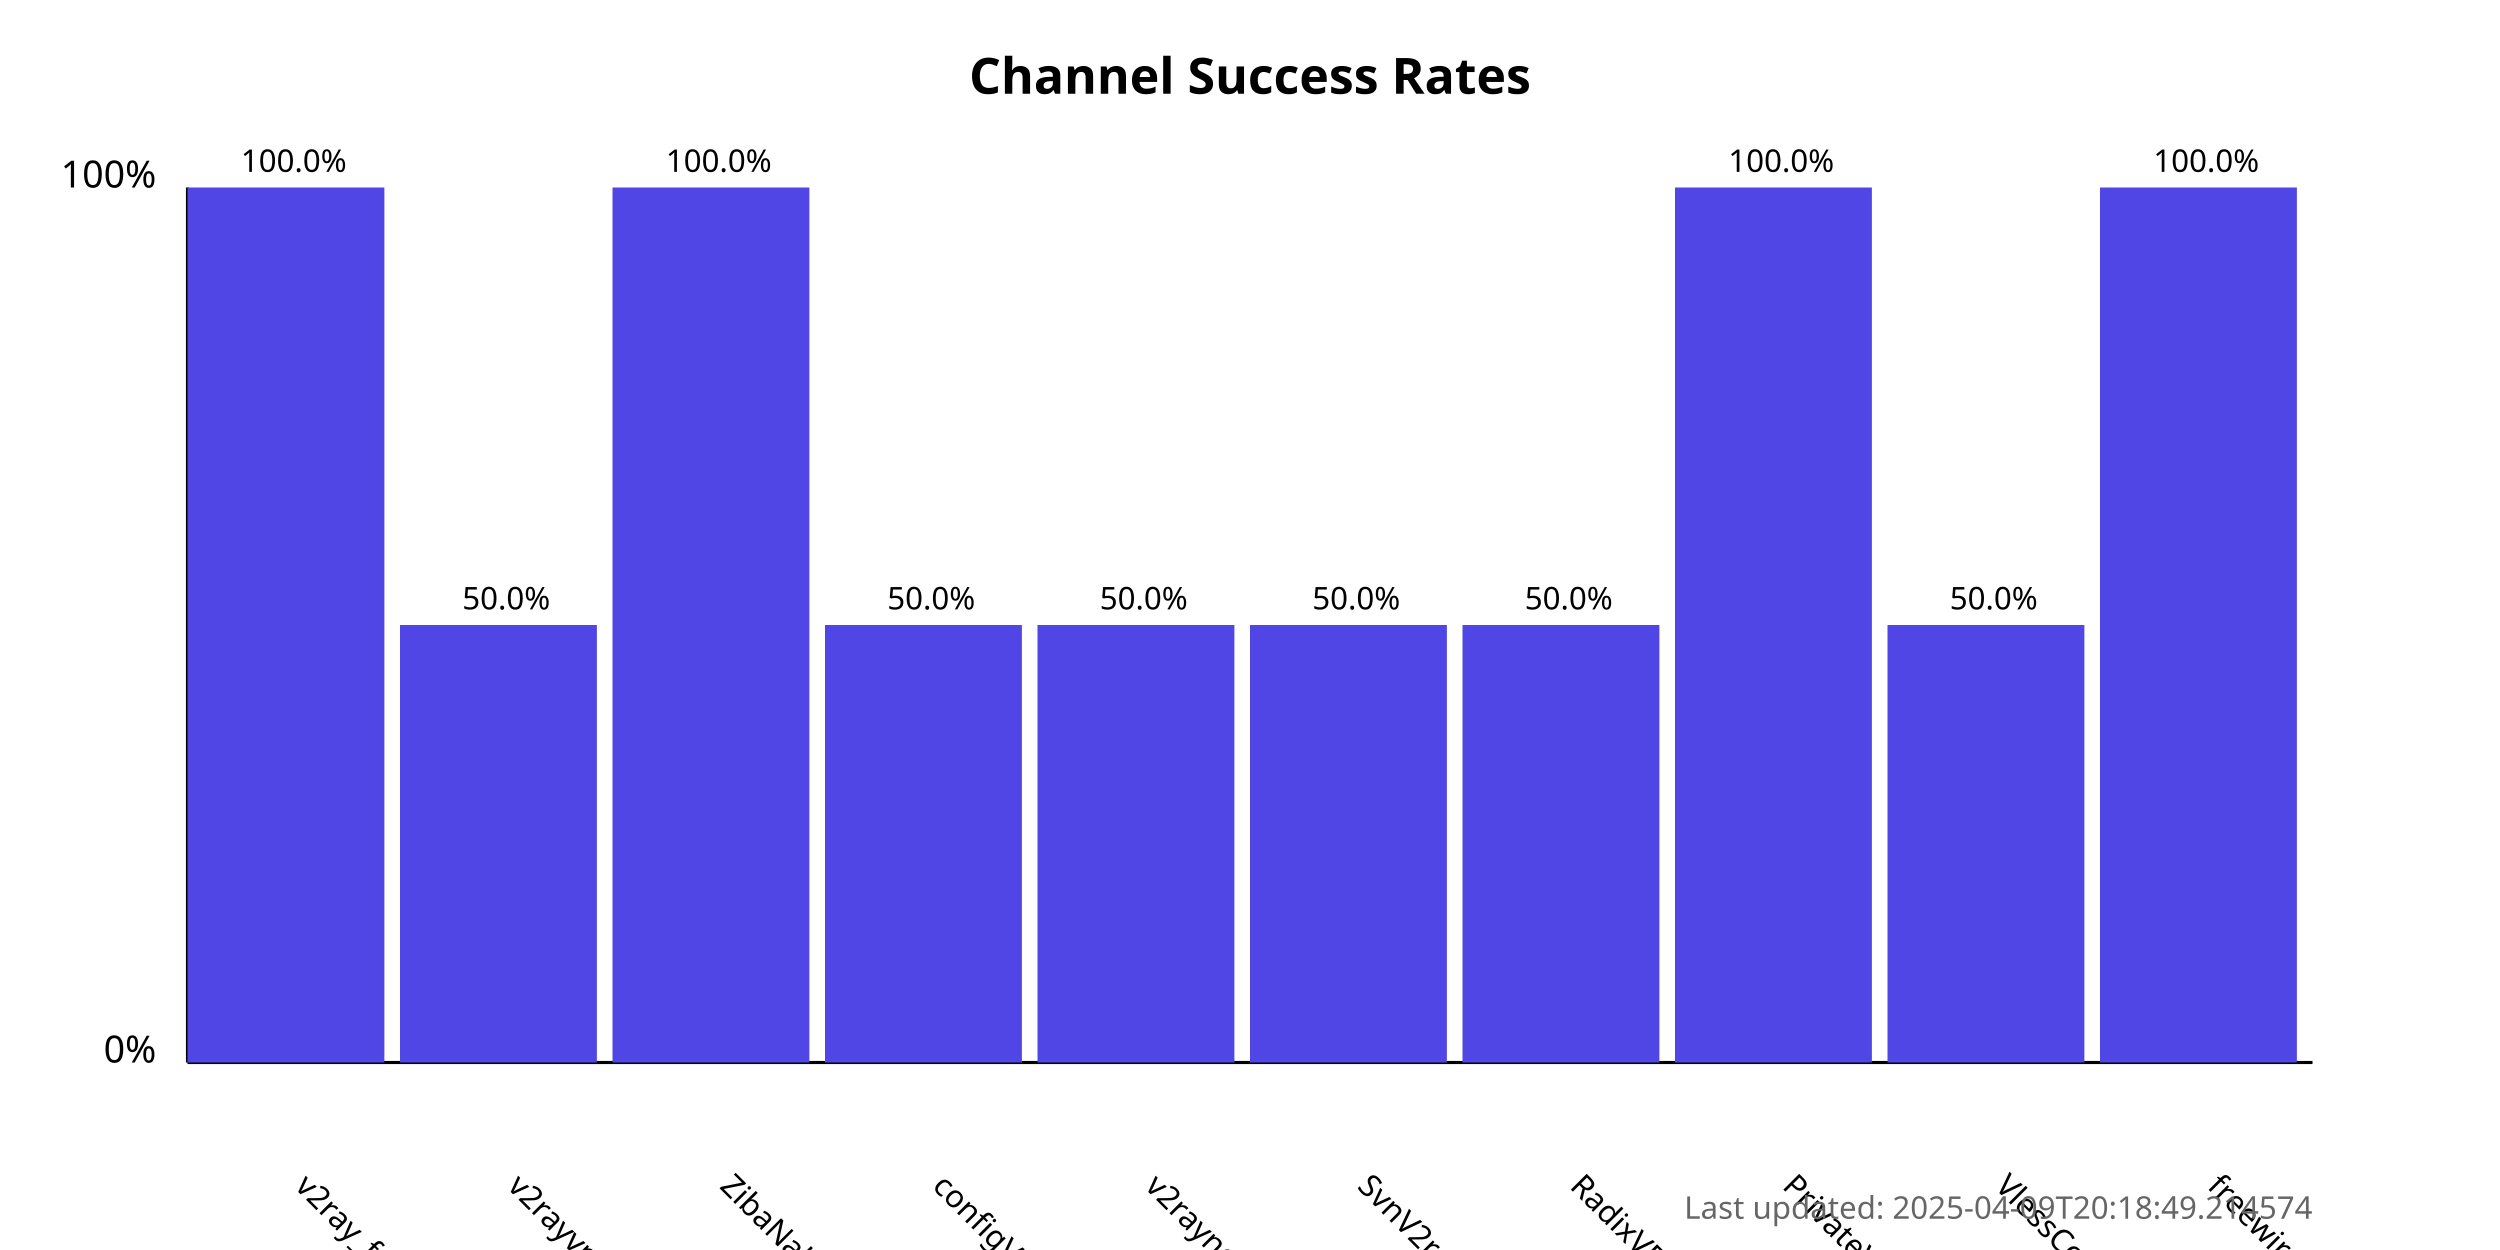
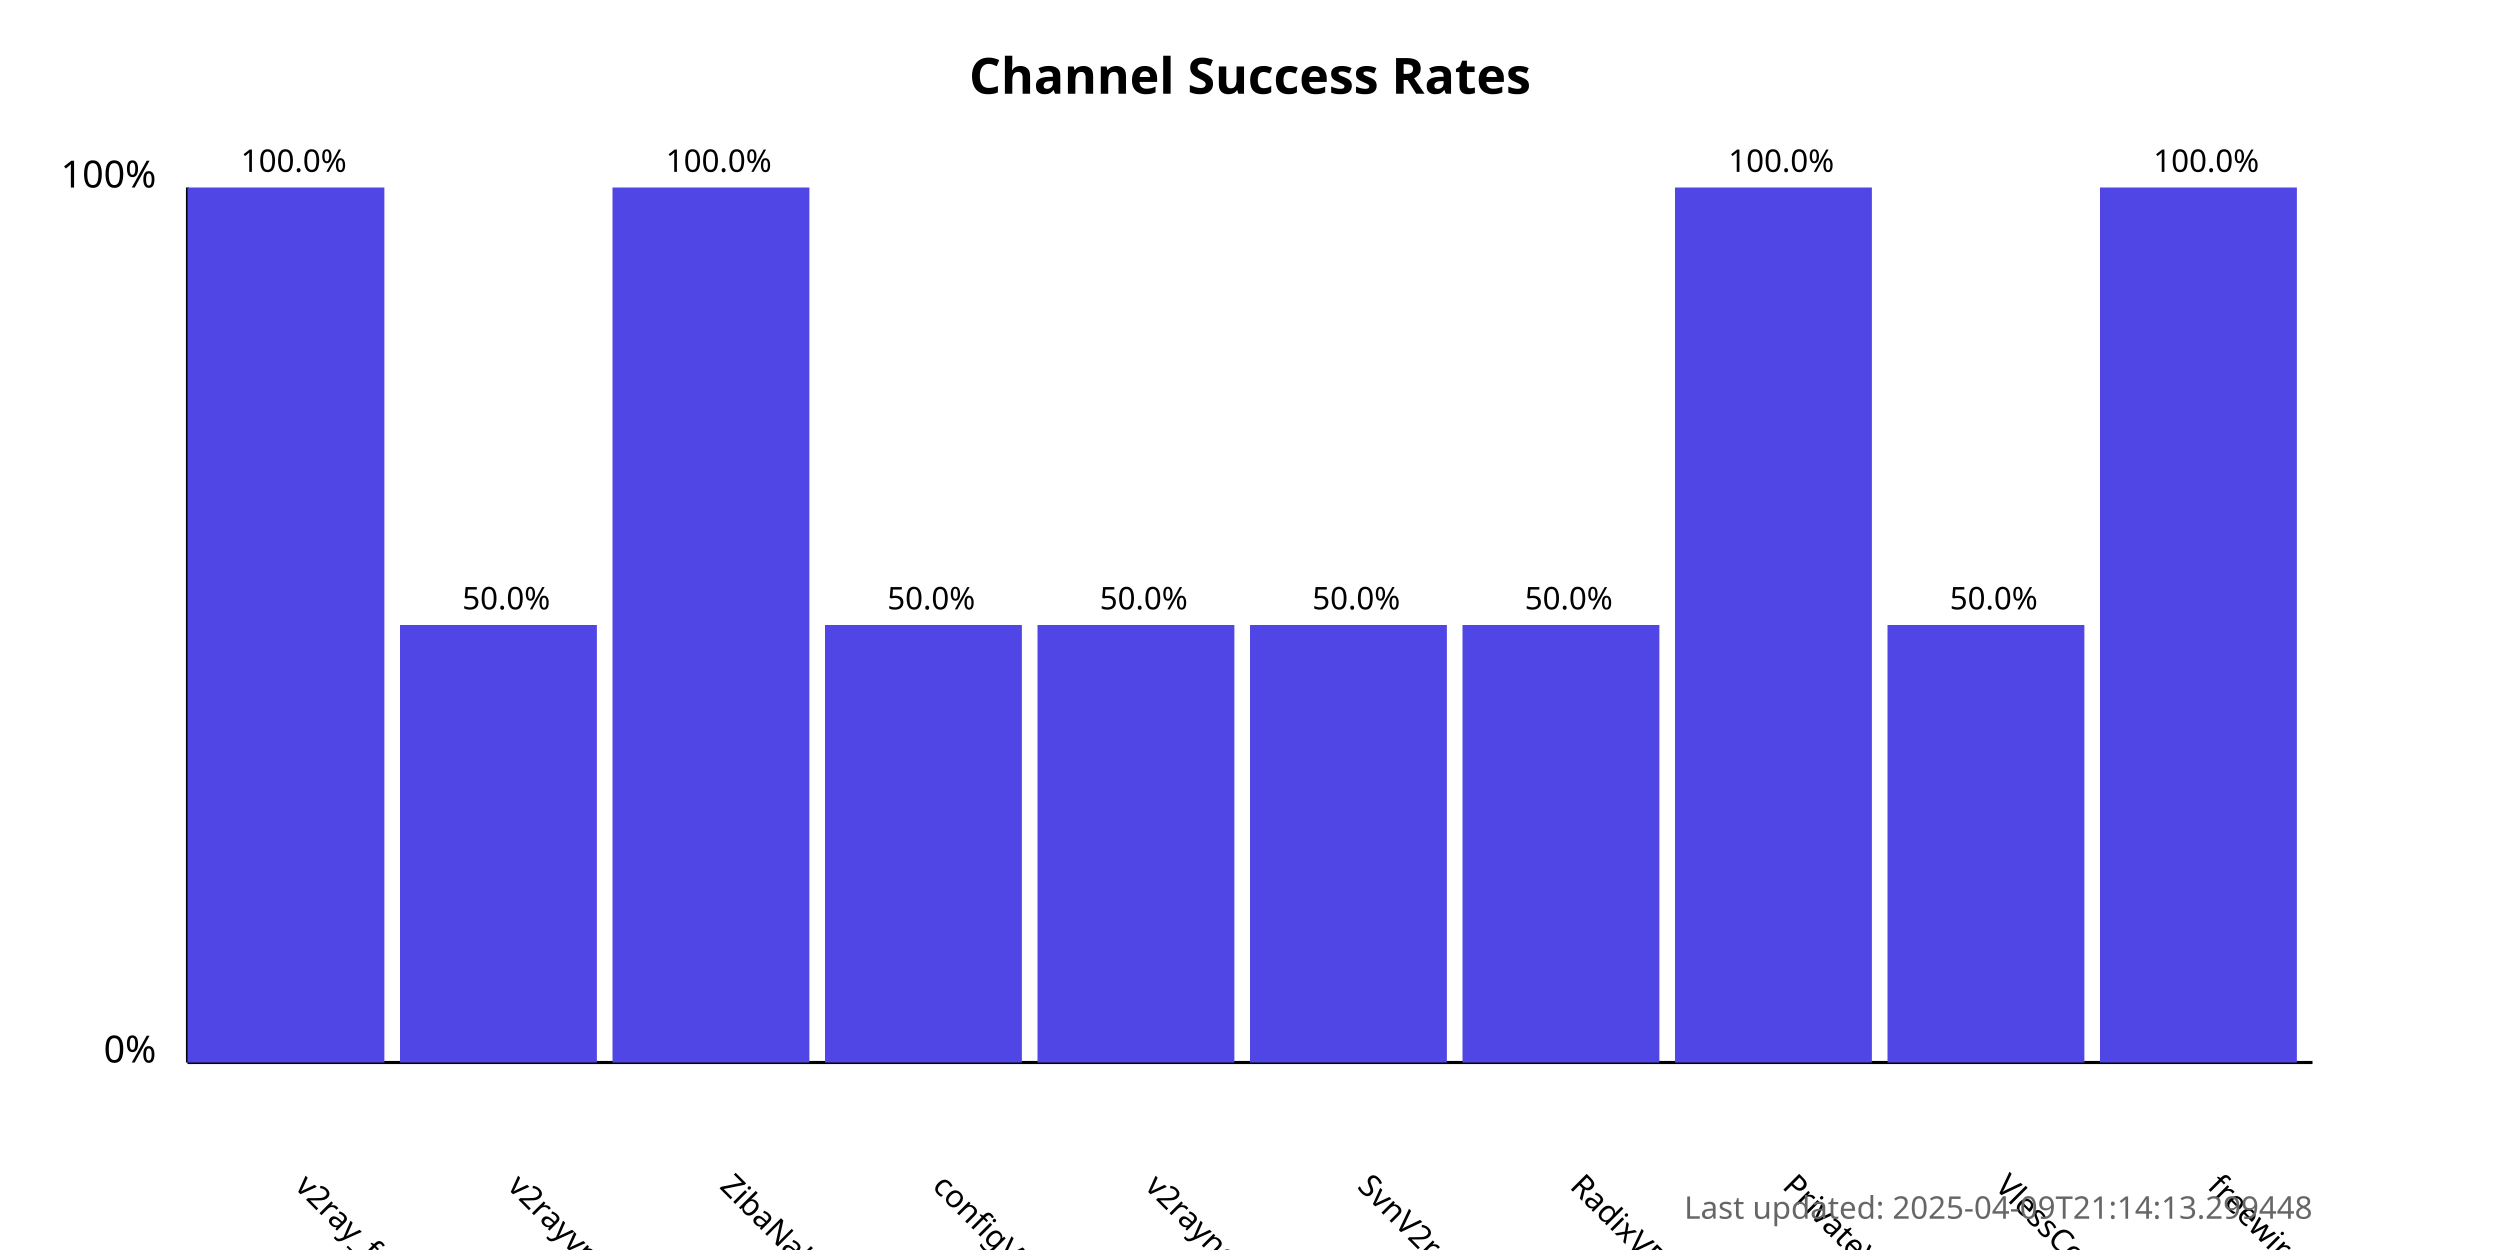
<svg xmlns="http://www.w3.org/2000/svg" width="800" height="400">
  <style>
            .chart-title { font: bold 16px sans-serif; }
            .axis-label { font: 12px sans-serif; }
            .tick-label { font: 10px sans-serif; }
            .bar { fill: #4f46e5; }
            .bar:hover { fill: #6366f1; }
            .timestamp { font: 10px sans-serif; fill: #666; }
        </style>
  <text x="400.0" y="30" text-anchor="middle" class="chart-title">
            Channel Success Rates
        </text>
  <line x1="60" y1="340" x2="60" y2="60" stroke="black" stroke-width="1" />
  <line x1="60" y1="340" x2="740" y2="340" stroke="black" stroke-width="1" />
  <text x="50" y="340" text-anchor="end" class="axis-label">0%</text>
  <text x="50" y="60" text-anchor="end" class="axis-label">100%</text>
  <g>
    <rect x="60" y="60.0" width="63.0" height="280.0" class="bar" />
    <text x="94.0" y="380" transform="rotate(45, 94.0, 380)" text-anchor="start" class="tick-label">
                v2ray_free_conf
            </text>
    <text x="94.0" y="55.0" text-anchor="middle" class="tick-label">
                100.0%
            </text>
  </g>
  <g>
    <rect x="128.0" y="200.0" width="63.0" height="140.0" class="bar" />
    <text x="162.0" y="380" transform="rotate(45, 162.0, 380)" text-anchor="start" class="tick-label">
                v2rayvpno
            </text>
    <text x="162.0" y="195.0" text-anchor="middle" class="tick-label">
                50.0%
            </text>
  </g>
  <g>
    <rect x="196.0" y="60.0" width="63.0" height="280.0" class="bar" />
    <text x="230.0" y="380" transform="rotate(45, 230.0, 380)" text-anchor="start" class="tick-label">
                ZibaNabz
            </text>
    <text x="230.0" y="55.0" text-anchor="middle" class="tick-label">
                100.0%
            </text>
  </g>
  <g>
    <rect x="264.0" y="200.0" width="63.0" height="140.0" class="bar" />
    <text x="298.0" y="380" transform="rotate(45, 298.0, 380)" text-anchor="start" class="tick-label">
                configV2rayForFree
            </text>
    <text x="298.0" y="195.0" text-anchor="middle" class="tick-label">
                50.0%
            </text>
  </g>
  <g>
    <rect x="332.0" y="200.0" width="63.0" height="140.0" class="bar" />
    <text x="366.0" y="380" transform="rotate(45, 366.0, 380)" text-anchor="start" class="tick-label">
                v2rayngvpn
            </text>
    <text x="366.0" y="195.0" text-anchor="middle" class="tick-label">
                50.0%
            </text>
  </g>
  <g>
    <rect x="400.0" y="200.0" width="63.0" height="140.0" class="bar" />
    <text x="434.0" y="380" transform="rotate(45, 434.0, 380)" text-anchor="start" class="tick-label">
                SvnV2ray
            </text>
    <text x="434.0" y="195.0" text-anchor="middle" class="tick-label">
                50.0%
            </text>
  </g>
  <g>
    <rect x="468.0" y="200.0" width="63.0" height="140.0" class="bar" />
    <text x="502.0" y="380" transform="rotate(45, 502.0, 380)" text-anchor="start" class="tick-label">
                RadixVPN
            </text>
    <text x="502.0" y="195.0" text-anchor="middle" class="tick-label">
                50.0%
            </text>
  </g>
  <g>
    <rect x="536.0" y="60.0" width="63.0" height="280.0" class="bar" />
    <text x="570.0" y="380" transform="rotate(45, 570.0, 380)" text-anchor="start" class="tick-label">
                PrivateVPNs
            </text>
    <text x="570.0" y="55.0" text-anchor="middle" class="tick-label">
                100.0%
            </text>
  </g>
  <g>
    <rect x="604.0" y="200.0" width="63.0" height="140.0" class="bar" />
    <text x="638.0" y="380" transform="rotate(45, 638.0, 380)" text-anchor="start" class="tick-label">
                VlessConfig
            </text>
    <text x="638.0" y="195.0" text-anchor="middle" class="tick-label">
                50.0%
            </text>
  </g>
  <g>
    <rect x="672.0" y="60.0" width="63.0" height="280.0" class="bar" />
    <text x="706.0" y="380" transform="rotate(45, 706.0, 380)" text-anchor="start" class="tick-label">
                freewireguard
            </text>
    <text x="706.0" y="55.0" text-anchor="middle" class="tick-label">
                100.0%
            </text>
  </g>
  <text x="740" y="390" text-anchor="end" class="timestamp">
-             Last updated: 2025-04-09T20:18:49.214574
+             Last updated: 2025-04-09T21:14:13.299448
        </text>
</svg>
